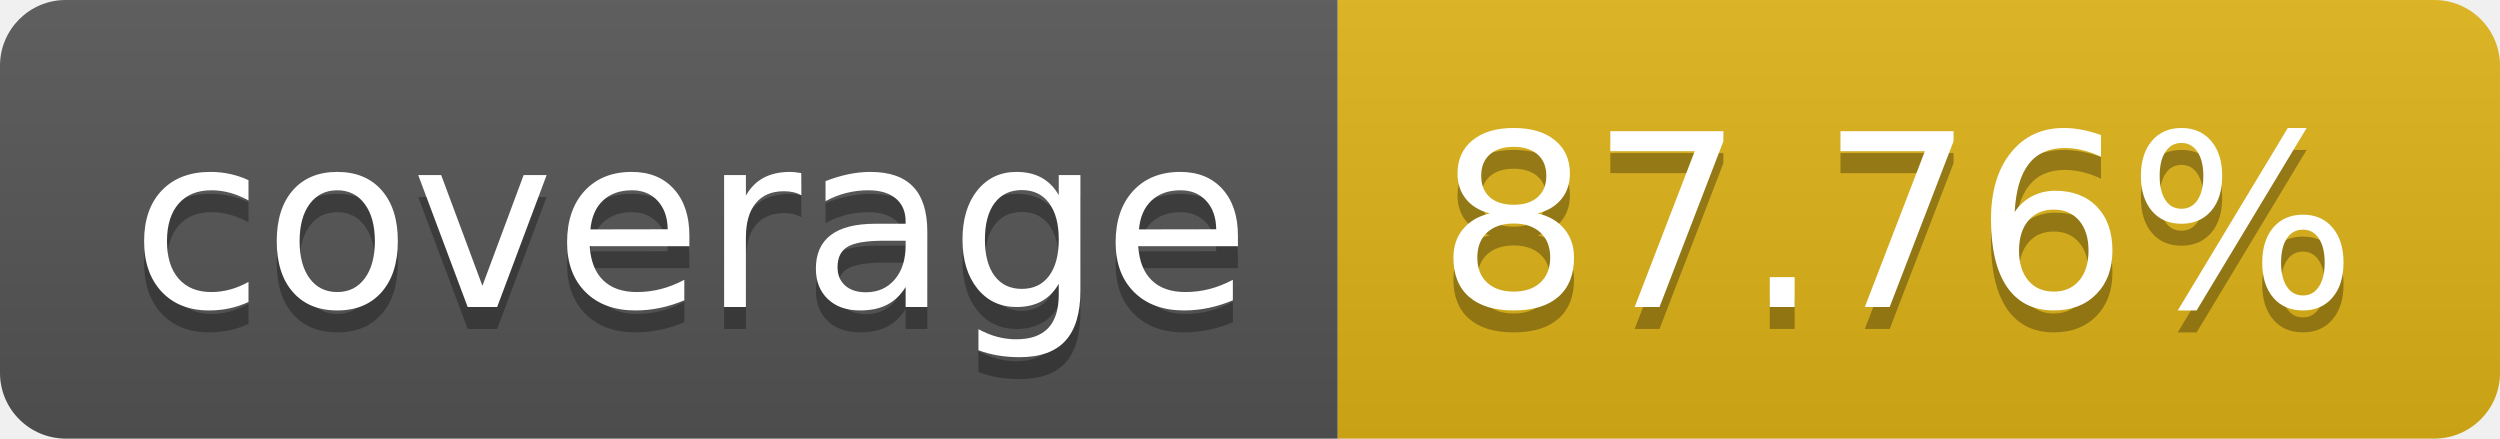
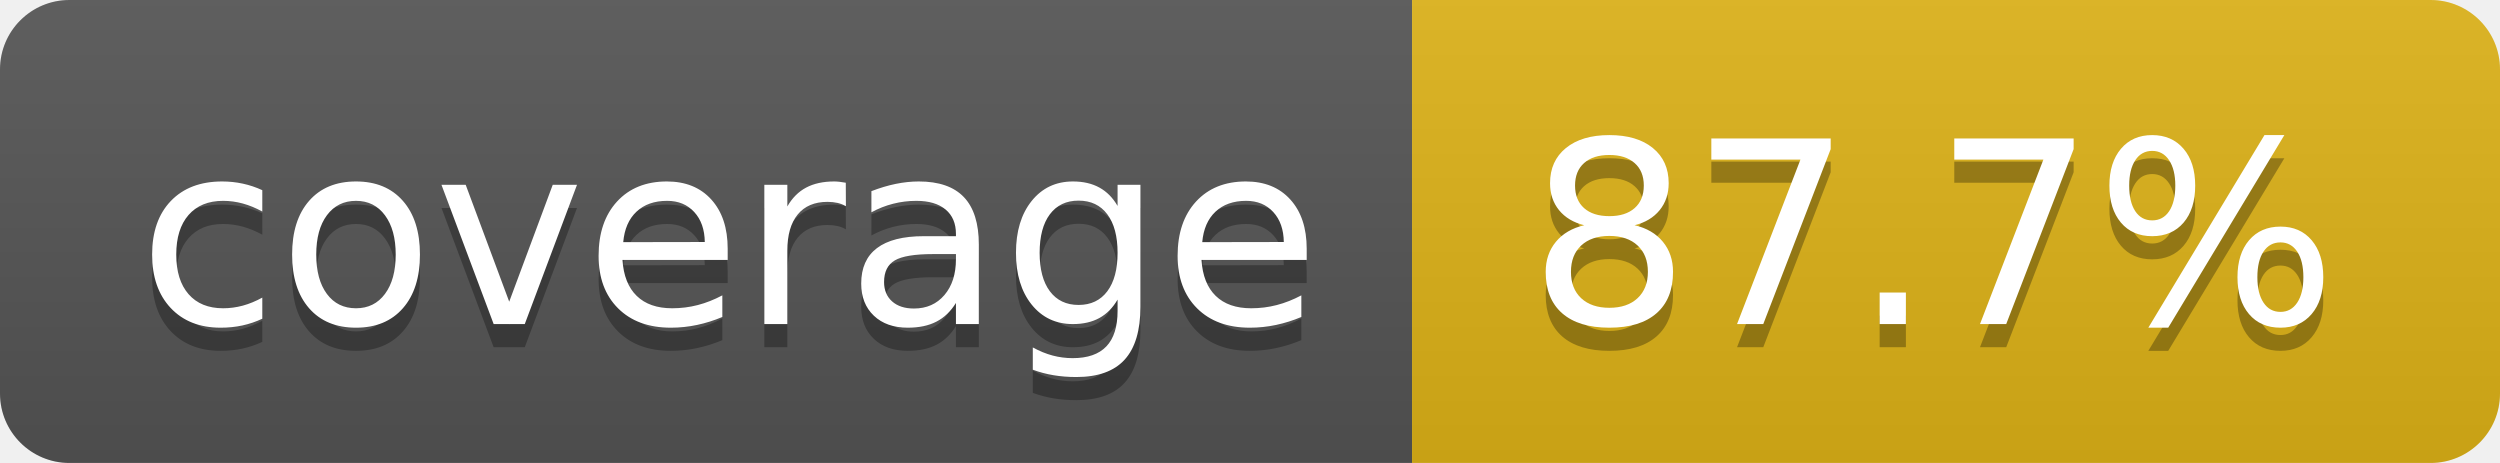
- <svg xmlns="http://www.w3.org/2000/svg" width="114" height="20" role="img" aria-label="coverage: 87.76%">
+ <svg xmlns="http://www.w3.org/2000/svg" width="108" height="20" role="img" aria-label="coverage: 87.7%">
  <linearGradient id="s" x2="0" y2="100%">
    <stop offset="0" stop-color="#bbb" stop-opacity=".1" />
    <stop offset="1" stop-opacity=".1" />
  </linearGradient>
  <clipPath id="r">
-     <rect width="114" height="20" rx="3" fill="#fff" />
+     <rect width="108" height="20" rx="3" fill="#fff" />
  </clipPath>
  <g clip-path="url(#r)">
    <rect width="61" height="20" fill="#555" />
-     <rect x="61" width="53" height="20" fill="#dfb317" />
-     <rect width="114" height="20" fill="url(#s)" />
+     <rect x="61" width="47" height="20" fill="#dfb317" />
+     <rect width="108" height="20" fill="url(#s)" />
  </g>
  <g fill="#fff" text-anchor="middle" font-family="Verdana,Geneva,DejaVu Sans,sans-serif" text-rendering="geometricPrecision" font-size="110">
    <text aria-hidden="true" x="315" y="150" fill="#010101" fill-opacity=".3" transform="scale(.1)" textLength="510">coverage</text>
    <text x="315" y="140" transform="scale(.1)" fill="#fff" textLength="510">coverage</text>
-     <text aria-hidden="true" x="865" y="150" fill="#010101" fill-opacity=".3" transform="scale(.1)" textLength="430">87.76%</text>
-     <text x="865" y="140" transform="scale(.1)" fill="#fff" textLength="430">87.76%</text>
+     <text aria-hidden="true" x="835" y="150" fill="#010101" fill-opacity=".3" transform="scale(.1)" textLength="370">87.7%</text>
+     <text x="835" y="140" transform="scale(.1)" fill="#fff" textLength="370">87.7%</text>
  </g>
</svg>
